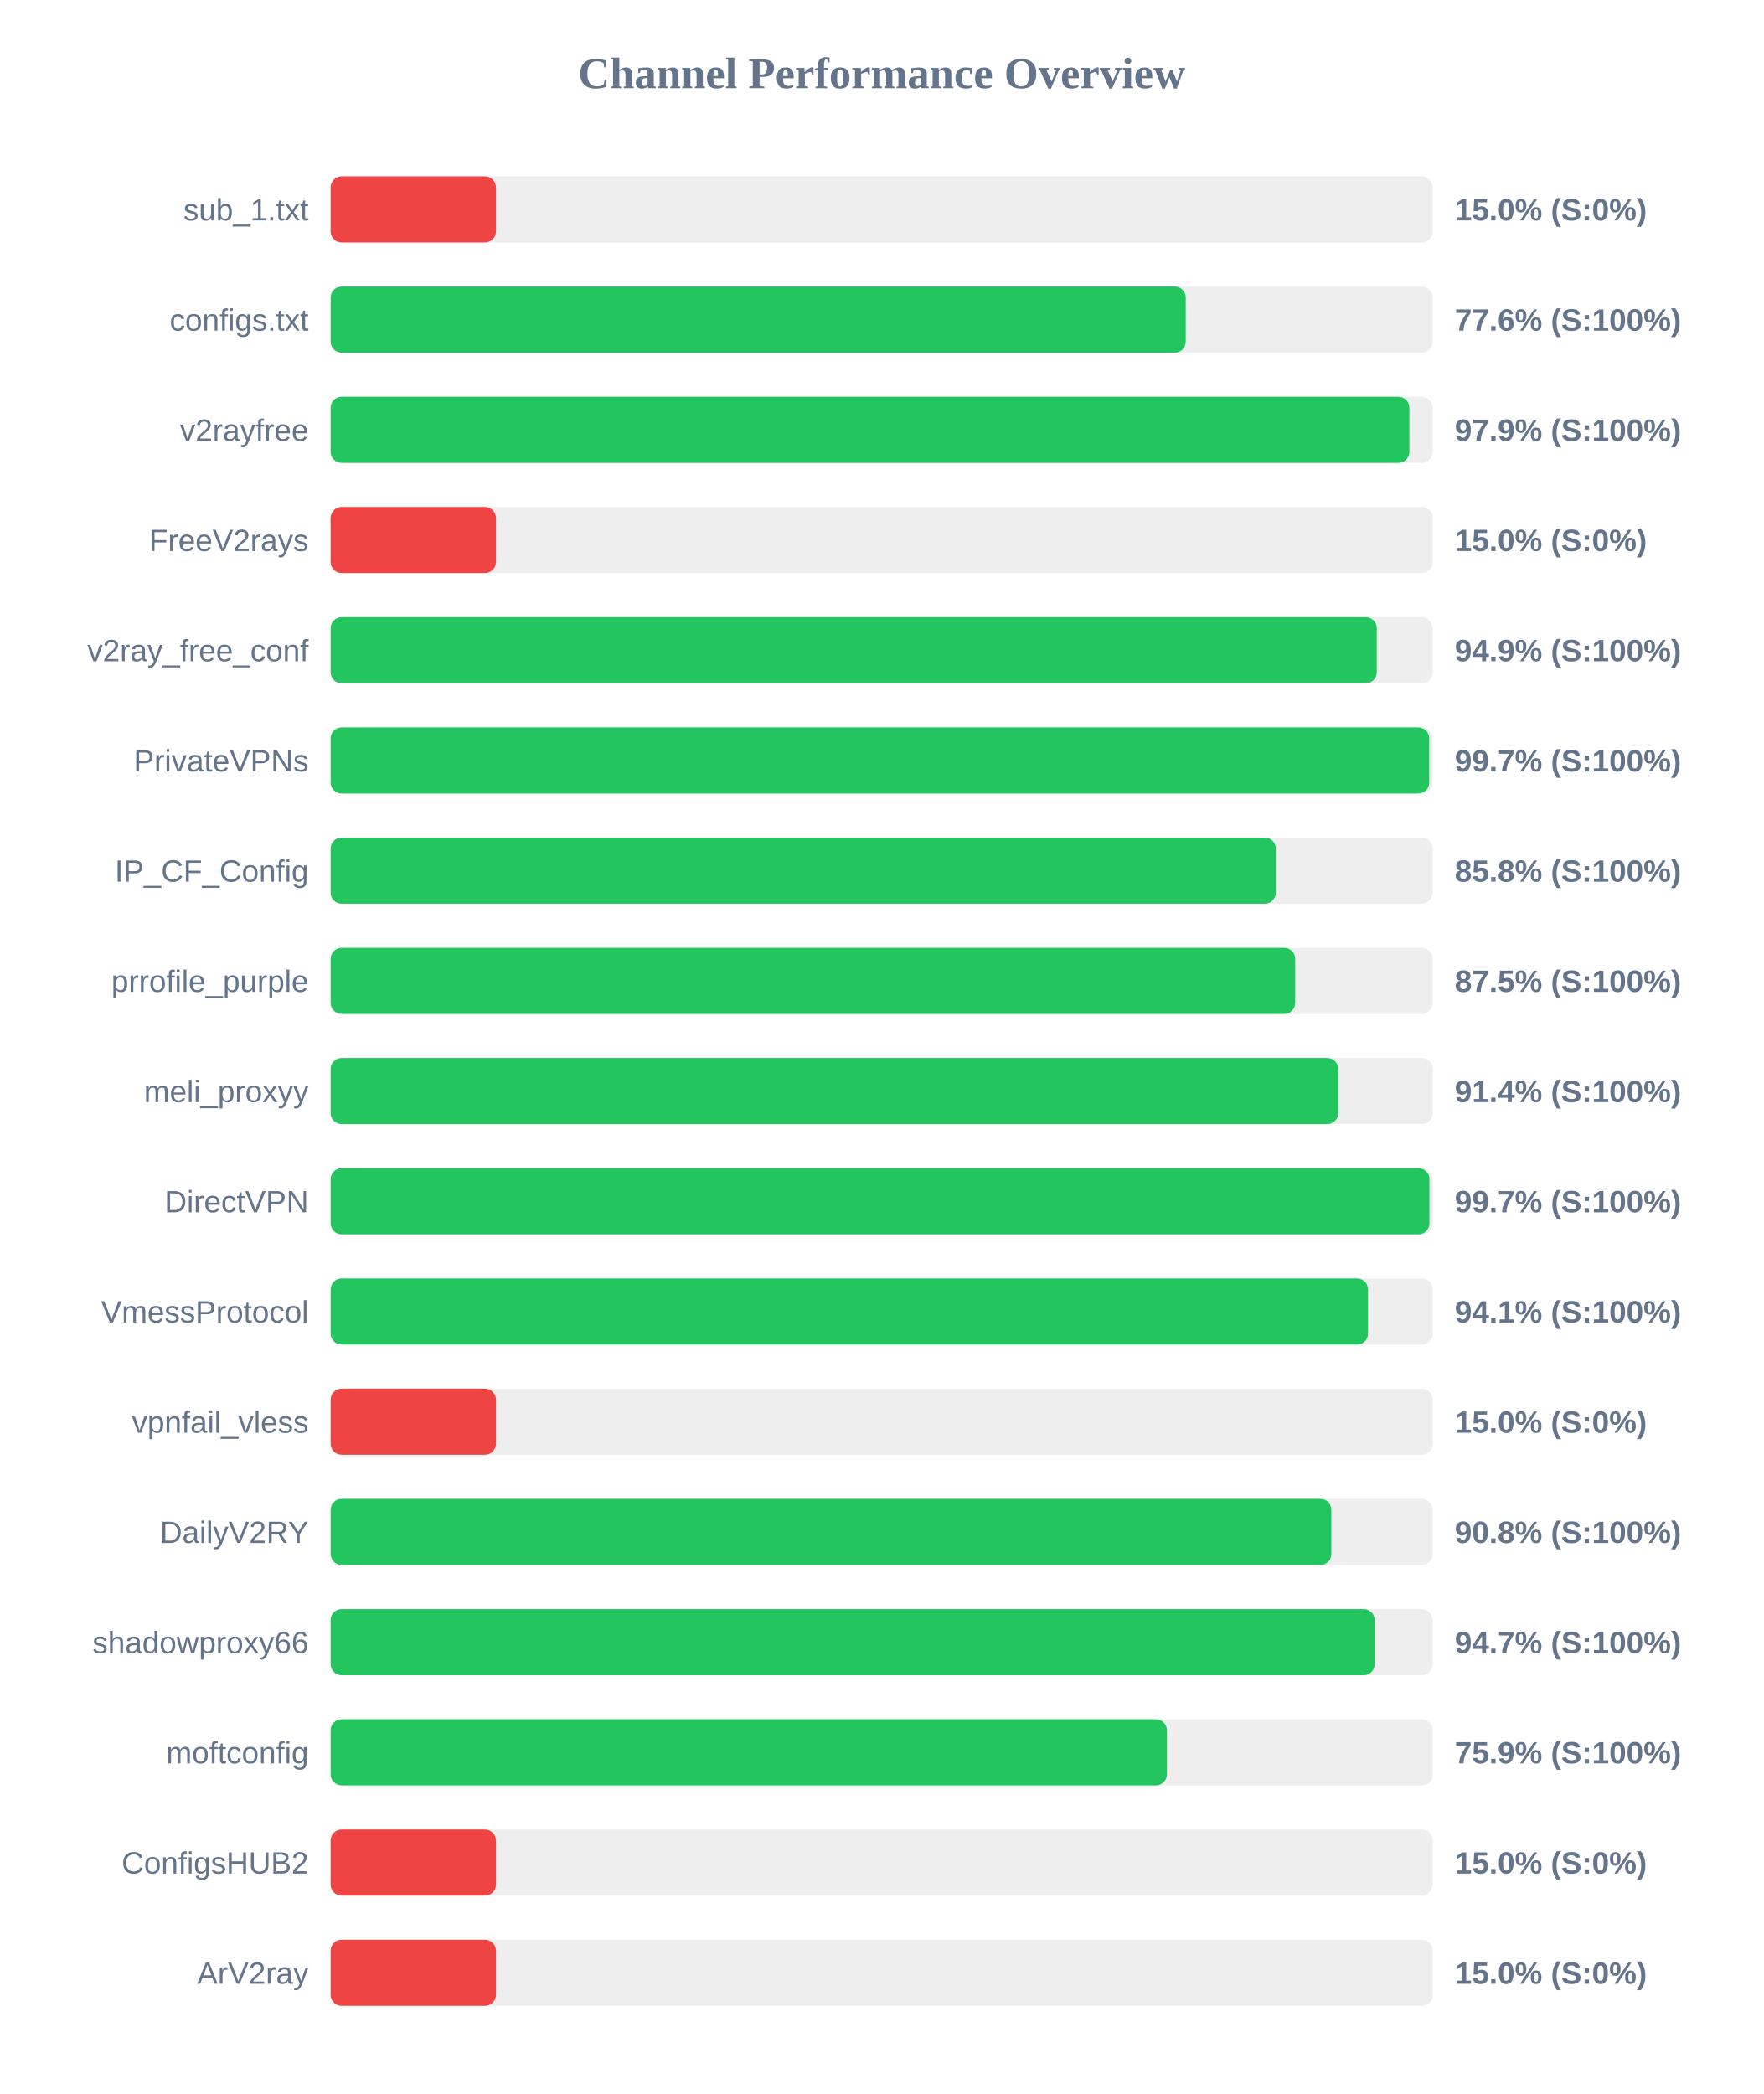
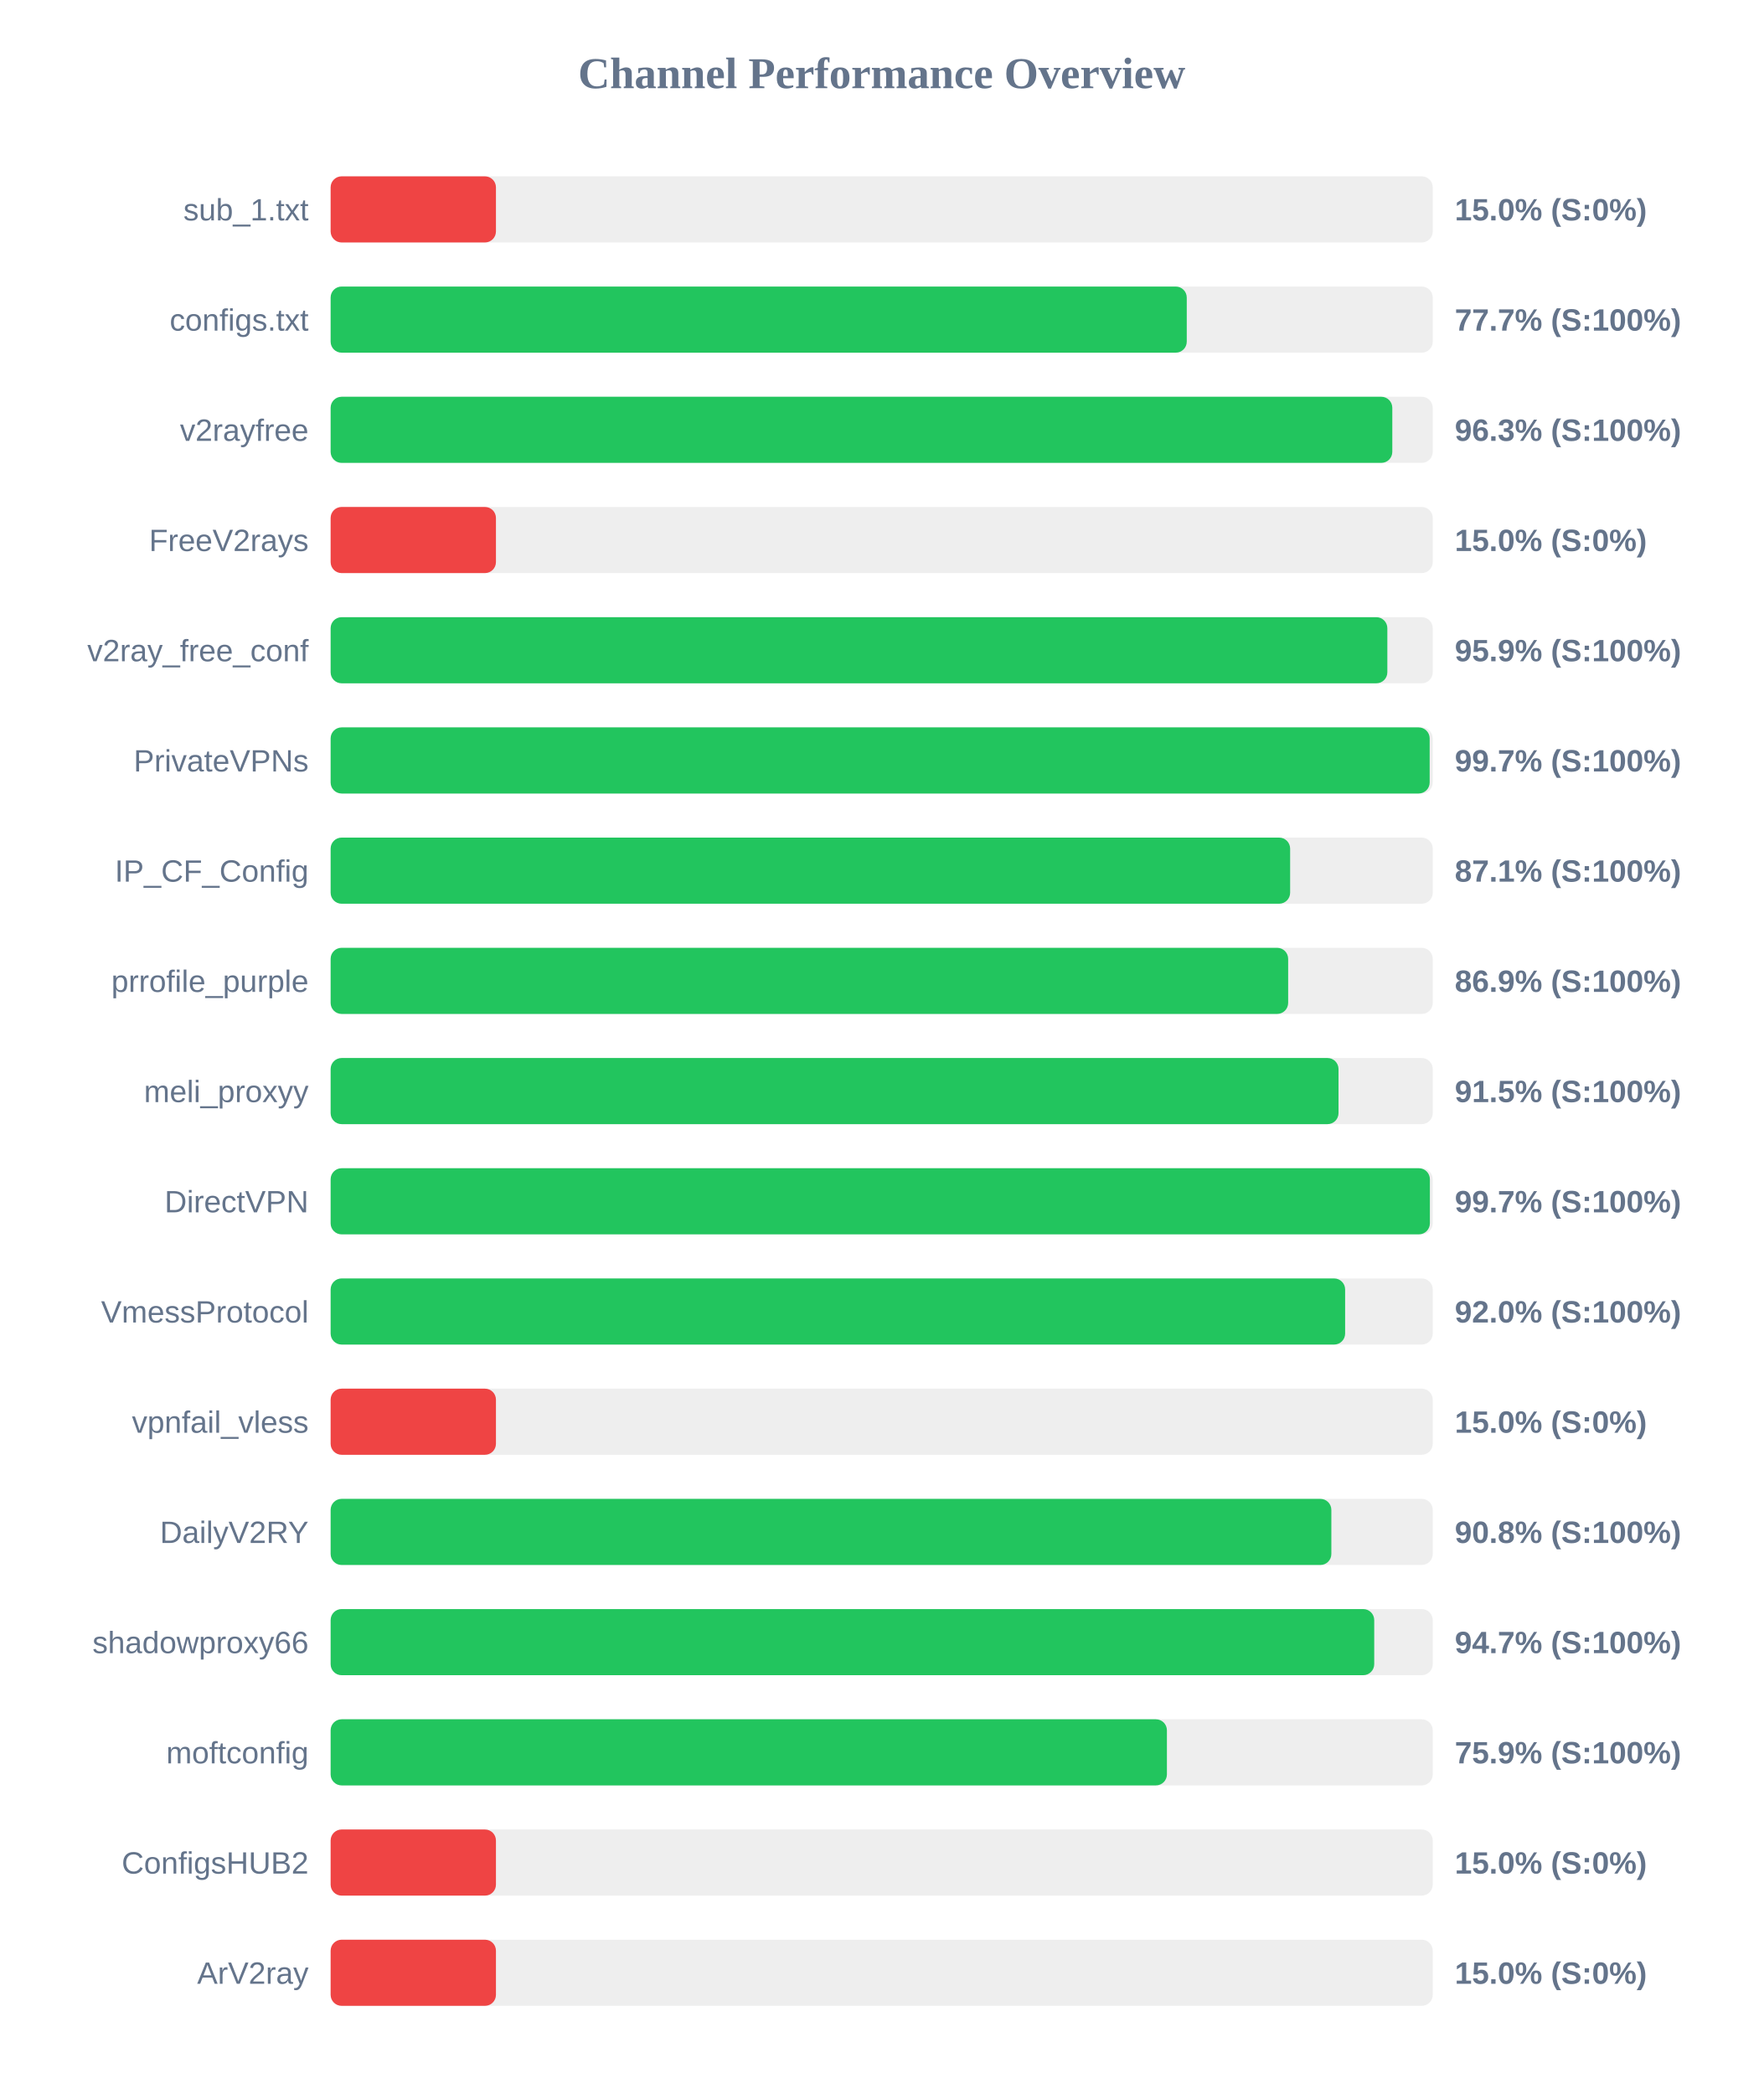
<svg xmlns="http://www.w3.org/2000/svg" width="800" height="950" version="1.1">
  <style>
        .row { font: 14px Arial; fill: #64748b; }
        .score { font: bold 14px Arial; fill: #64748b; }
    </style>
  <text x="400" y="40" text-anchor="middle" font-size="20px" font-weight="bold" fill="#64748b">Channel Performance Overview</text>
  <rect x="150" y="80" width="500" height="30" fill="#eee" rx="5" />
  <rect x="150" y="80" width="75.0" height="30" fill="#ef4444" rx="5" />
  <text x="140" y="100" text-anchor="end" class="row">sub_1.txt</text>
  <text x="660" y="100" text-anchor="start" class="score">15.0% (S:0%)</text>
  <rect x="150" y="130" width="500" height="30" fill="#eee" rx="5" />
-   <rect x="150" y="130" width="387.95" height="30" fill="#22c55e" rx="5" />
+   <rect x="150" y="130" width="388.4" height="30" fill="#22c55e" rx="5" />
  <text x="140" y="150" text-anchor="end" class="row">configs.txt</text>
-   <text x="660" y="150" text-anchor="start" class="score">77.6% (S:100%)</text>
+   <text x="660" y="150" text-anchor="start" class="score">77.7% (S:100%)</text>
  <rect x="150" y="180" width="500" height="30" fill="#eee" rx="5" />
-   <rect x="150" y="180" width="489.4" height="30" fill="#22c55e" rx="5" />
+   <rect x="150" y="180" width="481.65" height="30" fill="#22c55e" rx="5" />
  <text x="140" y="200" text-anchor="end" class="row">v2rayfree</text>
-   <text x="660" y="200" text-anchor="start" class="score">97.9% (S:100%)</text>
+   <text x="660" y="200" text-anchor="start" class="score">96.3% (S:100%)</text>
  <rect x="150" y="230" width="500" height="30" fill="#eee" rx="5" />
  <rect x="150" y="230" width="75.0" height="30" fill="#ef4444" rx="5" />
  <text x="140" y="250" text-anchor="end" class="row">FreeV2rays</text>
  <text x="660" y="250" text-anchor="start" class="score">15.0% (S:0%)</text>
  <rect x="150" y="280" width="500" height="30" fill="#eee" rx="5" />
-   <rect x="150" y="280" width="474.6" height="30" fill="#22c55e" rx="5" />
+   <rect x="150" y="280" width="479.4" height="30" fill="#22c55e" rx="5" />
  <text x="140" y="300" text-anchor="end" class="row">v2ray_free_conf</text>
-   <text x="660" y="300" text-anchor="start" class="score">94.9% (S:100%)</text>
+   <text x="660" y="300" text-anchor="start" class="score">95.9% (S:100%)</text>
  <rect x="150" y="330" width="500" height="30" fill="#eee" rx="5" />
-   <rect x="150" y="330" width="498.4" height="30" fill="#22c55e" rx="5" />
+   <rect x="150" y="330" width="498.6" height="30" fill="#22c55e" rx="5" />
  <text x="140" y="350" text-anchor="end" class="row">PrivateVPNs</text>
  <text x="660" y="350" text-anchor="start" class="score">99.7% (S:100%)</text>
  <rect x="150" y="380" width="500" height="30" fill="#eee" rx="5" />
-   <rect x="150" y="380" width="428.8" height="30" fill="#22c55e" rx="5" />
+   <rect x="150" y="380" width="435.3" height="30" fill="#22c55e" rx="5" />
  <text x="140" y="400" text-anchor="end" class="row">IP_CF_Config</text>
-   <text x="660" y="400" text-anchor="start" class="score">85.8% (S:100%)</text>
+   <text x="660" y="400" text-anchor="start" class="score">87.1% (S:100%)</text>
  <rect x="150" y="430" width="500" height="30" fill="#eee" rx="5" />
-   <rect x="150" y="430" width="437.6" height="30" fill="#22c55e" rx="5" />
+   <rect x="150" y="430" width="434.4" height="30" fill="#22c55e" rx="5" />
  <text x="140" y="450" text-anchor="end" class="row">prrofile_purple</text>
-   <text x="660" y="450" text-anchor="start" class="score">87.5% (S:100%)</text>
+   <text x="660" y="450" text-anchor="start" class="score">86.9% (S:100%)</text>
  <rect x="150" y="480" width="500" height="30" fill="#eee" rx="5" />
-   <rect x="150" y="480" width="457.15" height="30" fill="#22c55e" rx="5" />
+   <rect x="150" y="480" width="457.25" height="30" fill="#22c55e" rx="5" />
  <text x="140" y="500" text-anchor="end" class="row">meli_proxyy</text>
-   <text x="660" y="500" text-anchor="start" class="score">91.4% (S:100%)</text>
+   <text x="660" y="500" text-anchor="start" class="score">91.5% (S:100%)</text>
  <rect x="150" y="530" width="500" height="30" fill="#eee" rx="5" />
-   <rect x="150" y="530" width="498.5" height="30" fill="#22c55e" rx="5" />
+   <rect x="150" y="530" width="498.7" height="30" fill="#22c55e" rx="5" />
  <text x="140" y="550" text-anchor="end" class="row">DirectVPN</text>
  <text x="660" y="550" text-anchor="start" class="score">99.7% (S:100%)</text>
  <rect x="150" y="580" width="500" height="30" fill="#eee" rx="5" />
-   <rect x="150" y="580" width="470.65" height="30" fill="#22c55e" rx="5" />
+   <rect x="150" y="580" width="460.25" height="30" fill="#22c55e" rx="5" />
  <text x="140" y="600" text-anchor="end" class="row">VmessProtocol</text>
-   <text x="660" y="600" text-anchor="start" class="score">94.1% (S:100%)</text>
+   <text x="660" y="600" text-anchor="start" class="score">92.0% (S:100%)</text>
  <rect x="150" y="630" width="500" height="30" fill="#eee" rx="5" />
  <rect x="150" y="630" width="75.0" height="30" fill="#ef4444" rx="5" />
  <text x="140" y="650" text-anchor="end" class="row">vpnfail_vless</text>
  <text x="660" y="650" text-anchor="start" class="score">15.0% (S:0%)</text>
  <rect x="150" y="680" width="500" height="30" fill="#eee" rx="5" />
  <rect x="150" y="680" width="454.0" height="30" fill="#22c55e" rx="5" />
  <text x="140" y="700" text-anchor="end" class="row">DailyV2RY</text>
  <text x="660" y="700" text-anchor="start" class="score">90.8% (S:100%)</text>
  <rect x="150" y="730" width="500" height="30" fill="#eee" rx="5" />
-   <rect x="150" y="730" width="473.65" height="30" fill="#22c55e" rx="5" />
+   <rect x="150" y="730" width="473.45" height="30" fill="#22c55e" rx="5" />
  <text x="140" y="750" text-anchor="end" class="row">shadowproxy66</text>
  <text x="660" y="750" text-anchor="start" class="score">94.7% (S:100%)</text>
  <rect x="150" y="780" width="500" height="30" fill="#eee" rx="5" />
  <rect x="150" y="780" width="379.4" height="30" fill="#22c55e" rx="5" />
  <text x="140" y="800" text-anchor="end" class="row">moftconfig</text>
  <text x="660" y="800" text-anchor="start" class="score">75.9% (S:100%)</text>
  <rect x="150" y="830" width="500" height="30" fill="#eee" rx="5" />
  <rect x="150" y="830" width="75.0" height="30" fill="#ef4444" rx="5" />
  <text x="140" y="850" text-anchor="end" class="row">ConfigsHUB2</text>
  <text x="660" y="850" text-anchor="start" class="score">15.0% (S:0%)</text>
  <rect x="150" y="880" width="500" height="30" fill="#eee" rx="5" />
  <rect x="150" y="880" width="75.0" height="30" fill="#ef4444" rx="5" />
  <text x="140" y="900" text-anchor="end" class="row">ArV2ray</text>
  <text x="660" y="900" text-anchor="start" class="score">15.0% (S:0%)</text>
</svg>
